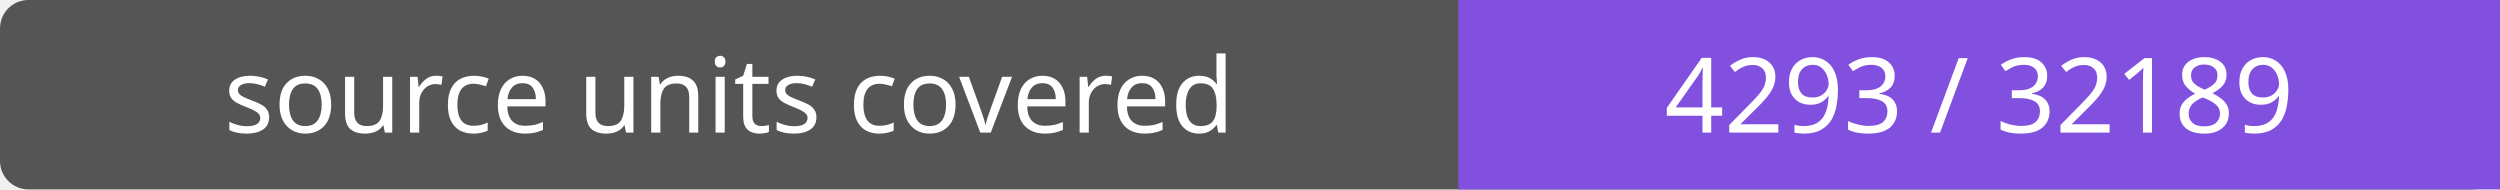
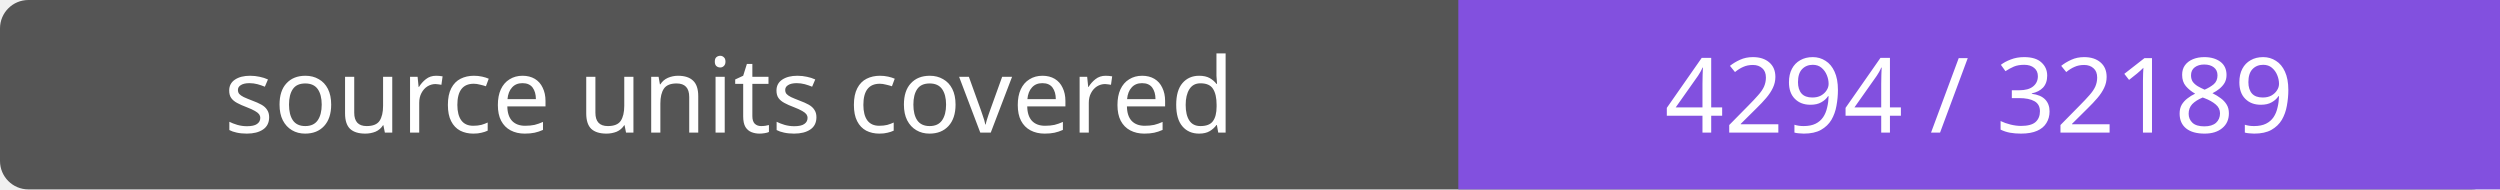
- <svg xmlns="http://www.w3.org/2000/svg" width="264" height="20" role="img" aria-label="source units covered: 4293 / 32189">
+ <svg xmlns="http://www.w3.org/2000/svg" width="264" height="20" role="img" aria-label="source units covered: 4294 / 32189">
  <rect width="264" height="20" rx="3" fill="#555" />
  <path fill="#8250df" d="M154 0h110v20H154z" />
  <g fill="#fff" text-anchor="middle" font-family="Verdana,sans-serif" font-size="11">
    <text x="77.0" y="14">source units covered</text>
-     <text x="209.0" y="14">4293 / 32189</text>
+     <text x="209.0" y="14">4294 / 32189</text>
  </g>
</svg>
